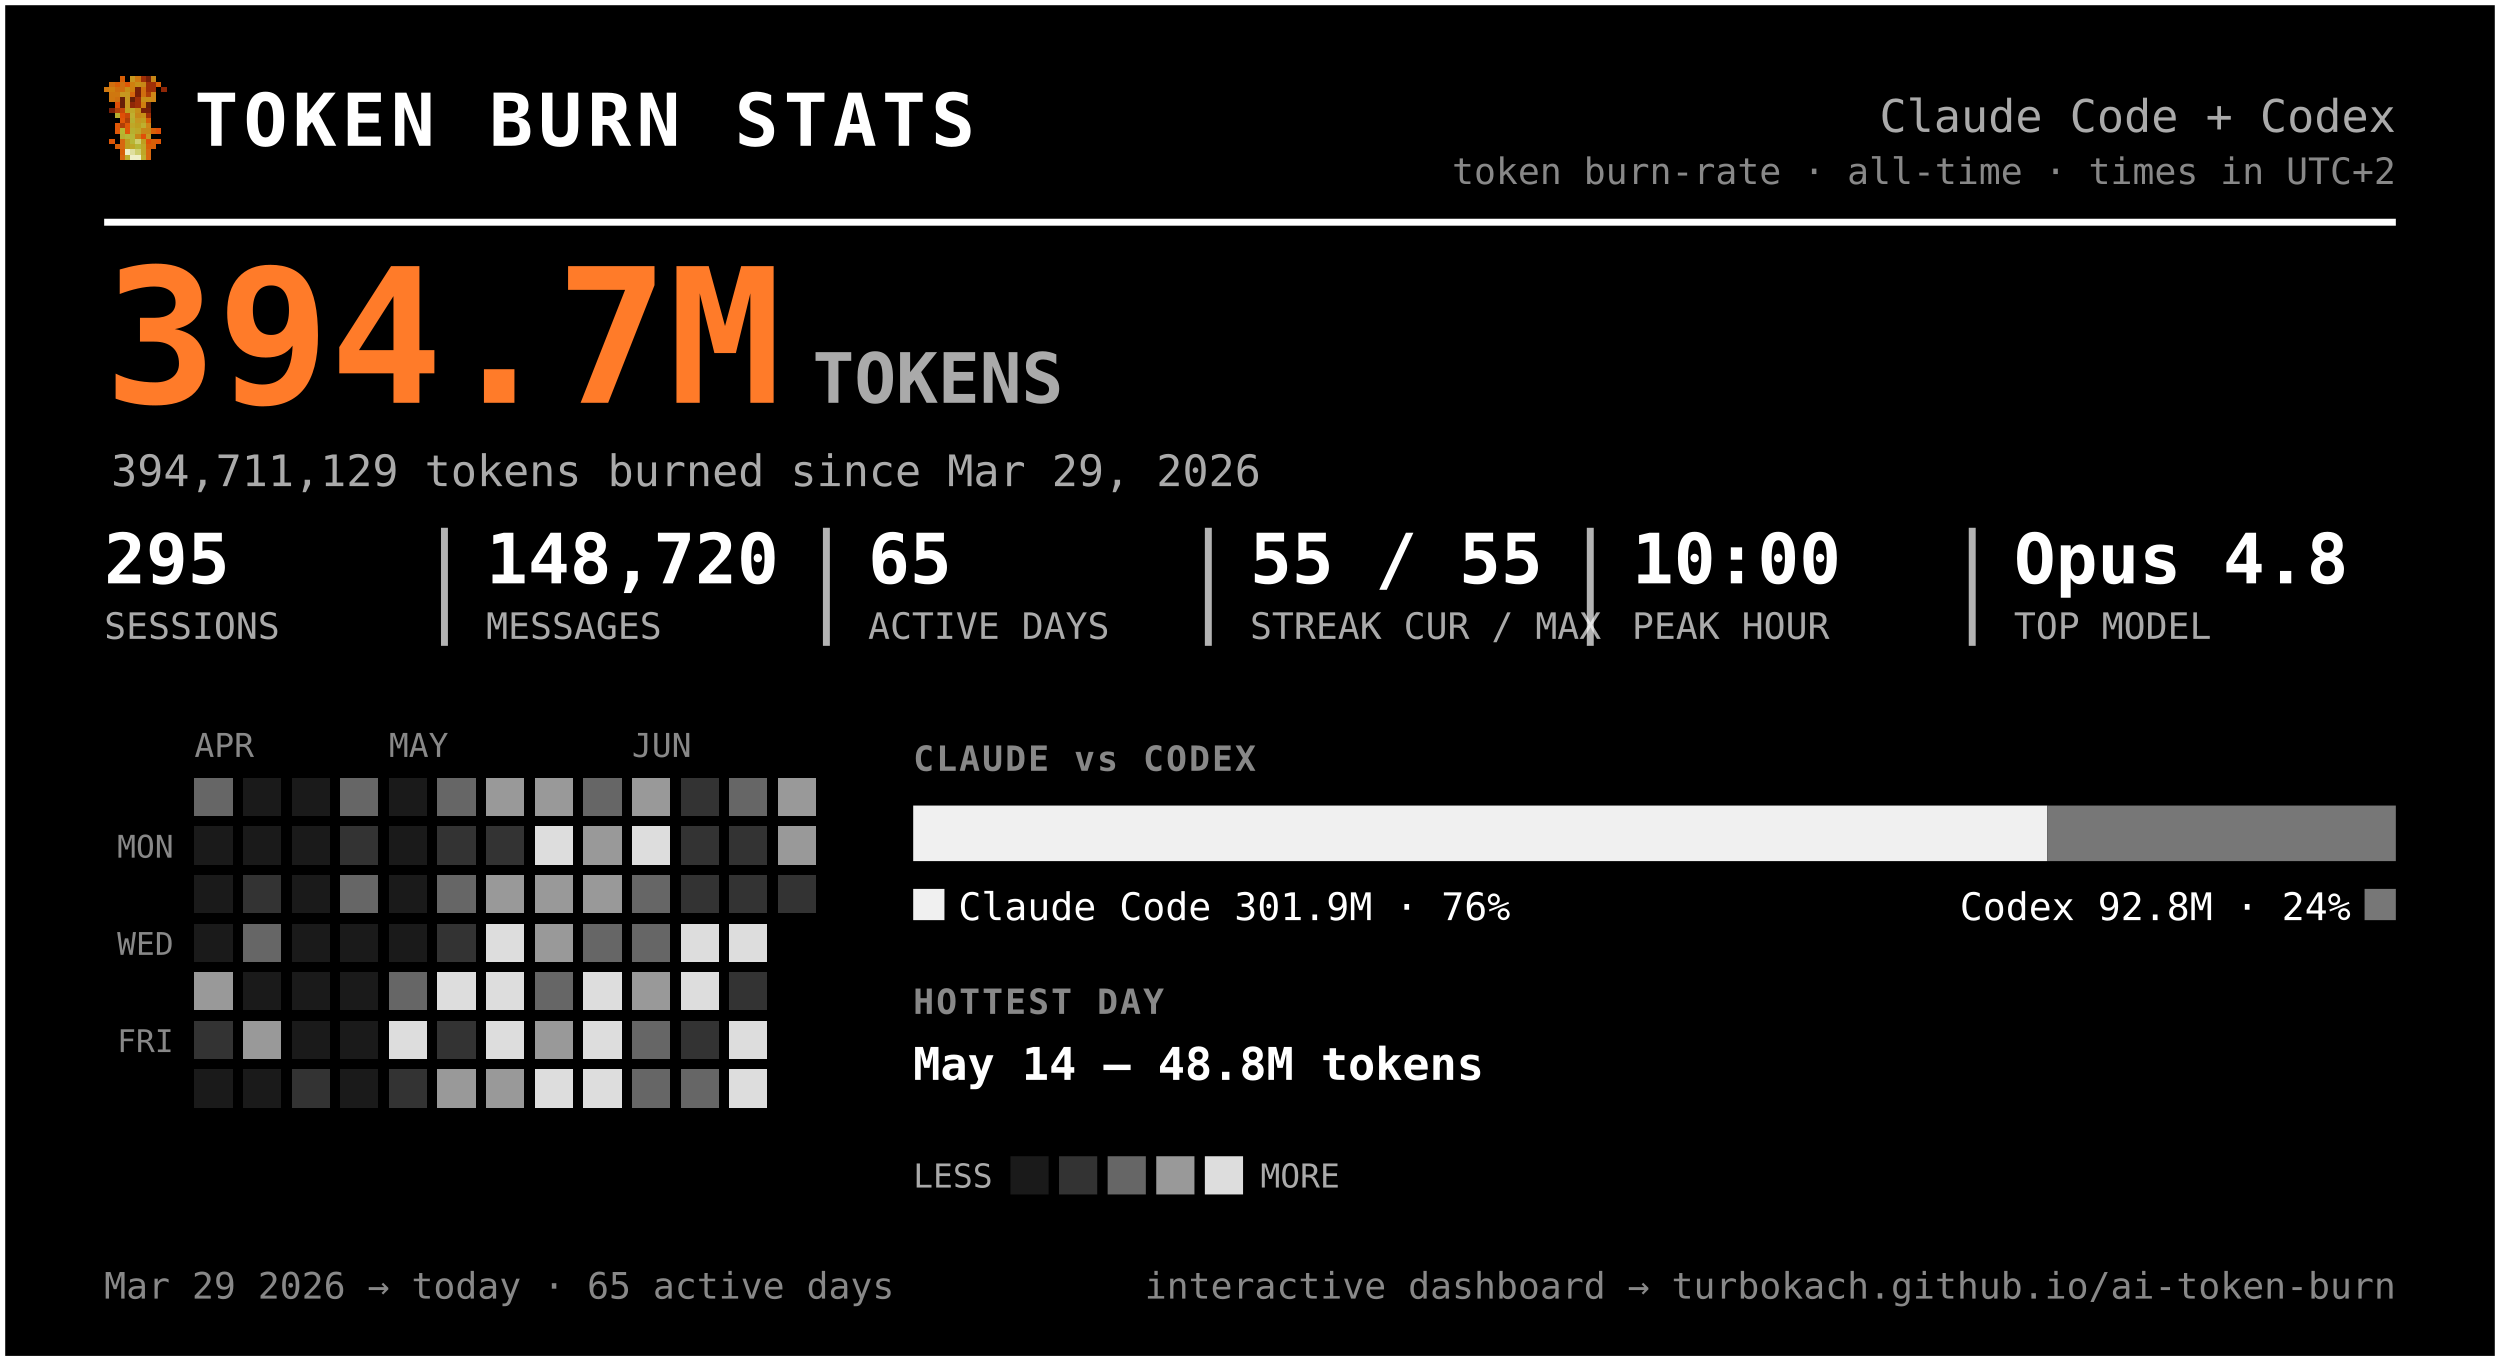
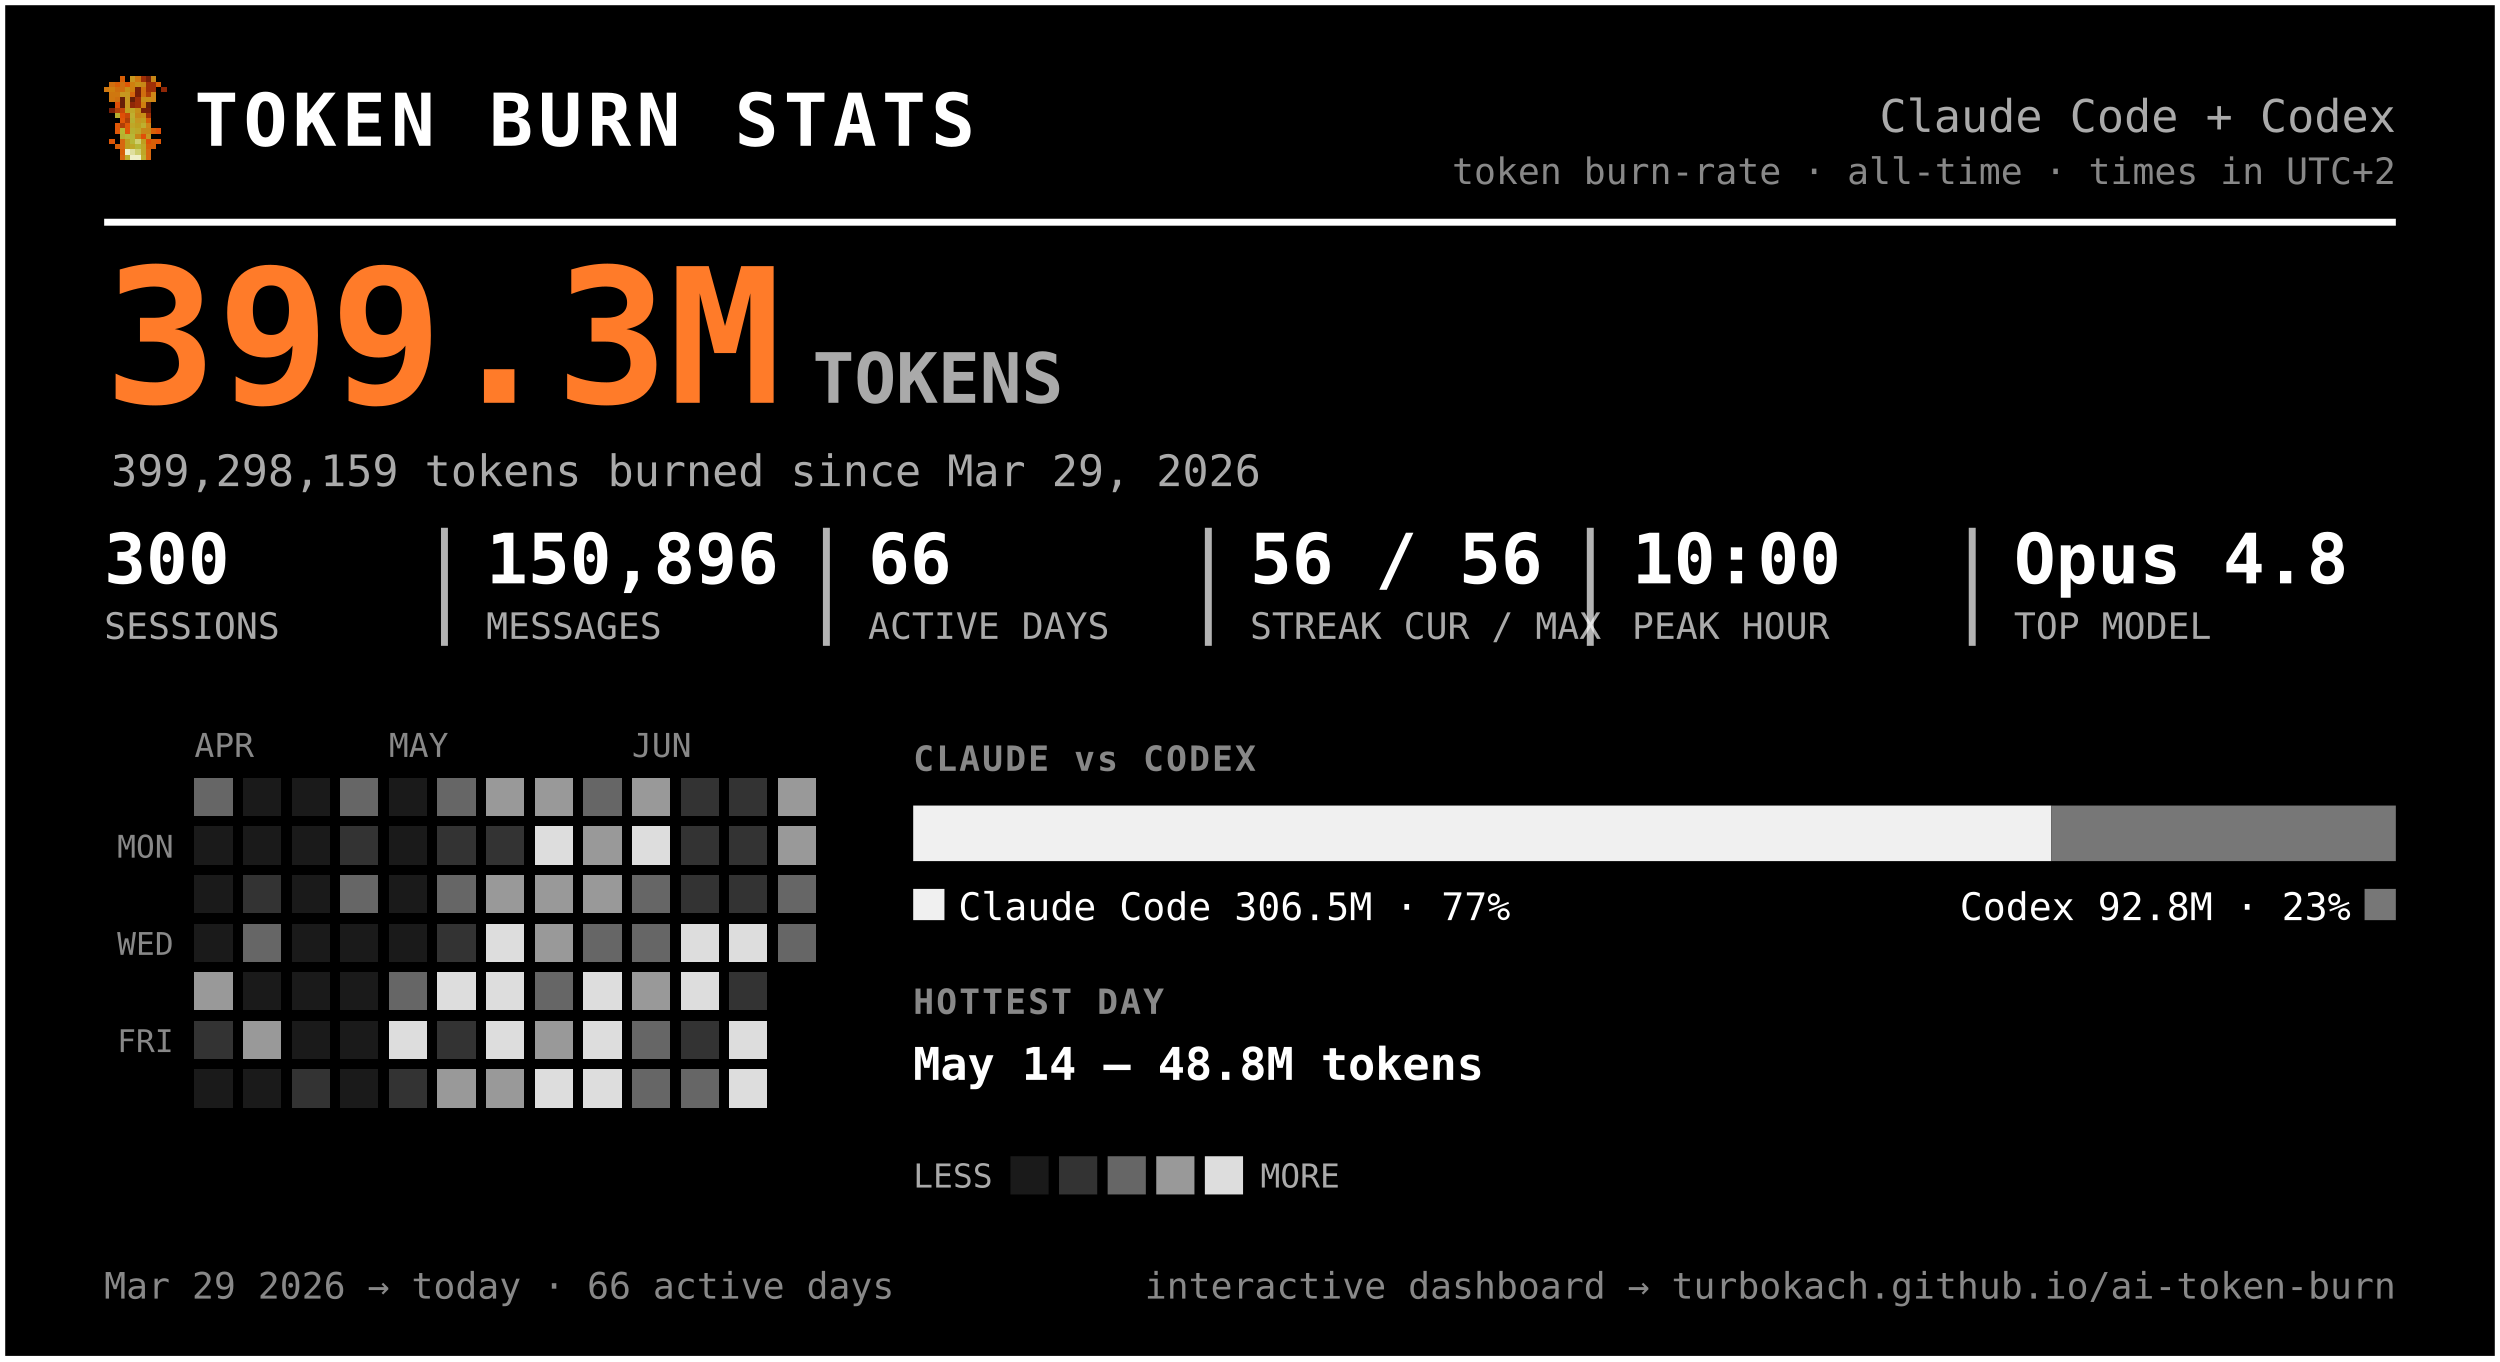
<svg xmlns="http://www.w3.org/2000/svg" width="720" height="392" viewBox="0 0 720 392" font-family="ui-monospace, 'SF Mono', 'Cascadia Code', Menlo, Consolas, monospace" role="img" aria-label="Token burn — Claude Code + Codex">
  <rect x="0.5" y="0.5" width="719" height="391" rx="0" fill="#000000" stroke="#ffffff" stroke-width="2" />
  <g transform="translate(30,22) scale(1.5)" shape-rendering="crispEdges">
    <rect x="3" y="0" width="1" height="1" fill="#d75f07" />
    <rect x="5" y="0" width="1" height="1" fill="#c7971f" />
    <rect x="6" y="0" width="1" height="1" fill="#cf770f" />
    <rect x="7" y="0" width="1" height="1" fill="#9f2f07" />
    <rect x="8" y="0" width="1" height="1" fill="#771f07" />
    <rect x="9" y="0" width="1" height="1" fill="#c78717" />
    <rect x="1" y="1" width="1" height="1" fill="#cf6f0f" />
    <rect x="2" y="1" width="1" height="1" fill="#d75f07" />
    <rect x="3" y="1" width="1" height="1" fill="#cf6f0f" />
    <rect x="4" y="1" width="1" height="1" fill="#df5707" />
    <rect x="5" y="1" width="1" height="1" fill="#cf7f0f" />
    <rect x="6" y="1" width="1" height="1" fill="#c78f17" />
    <rect x="7" y="1" width="1" height="1" fill="#c78717" />
    <rect x="8" y="1" width="1" height="1" fill="#9f2f07" />
    <rect x="9" y="1" width="1" height="1" fill="#9f2f07" />
    <rect x="10" y="1" width="1" height="1" fill="#d75f07" />
    <rect x="0" y="2" width="1" height="1" fill="#cf770f" />
    <rect x="1" y="2" width="1" height="1" fill="#cf7f0f" />
    <rect x="2" y="2" width="1" height="1" fill="#cf6f0f" />
    <rect x="3" y="2" width="1" height="1" fill="#cf6f0f" />
    <rect x="4" y="2" width="1" height="1" fill="#c78f17" />
    <rect x="5" y="2" width="1" height="1" fill="#cf7f0f" />
    <rect x="6" y="2" width="1" height="1" fill="#771f07" />
    <rect x="7" y="2" width="1" height="1" fill="#cf6f0f" />
    <rect x="8" y="2" width="1" height="1" fill="#9f2f07" />
    <rect x="9" y="2" width="1" height="1" fill="#9f2f07" />
    <rect x="11" y="2" width="1" height="1" fill="#8f2707" />
    <rect x="1" y="3" width="1" height="1" fill="#cf770f" />
    <rect x="2" y="3" width="1" height="1" fill="#cf770f" />
    <rect x="3" y="3" width="1" height="1" fill="#c7971f" />
    <rect x="4" y="3" width="1" height="1" fill="#c7971f" />
    <rect x="5" y="3" width="1" height="1" fill="#d7670f" />
    <rect x="6" y="3" width="1" height="1" fill="#771f07" />
    <rect x="7" y="3" width="1" height="1" fill="#cf6f0f" />
    <rect x="8" y="3" width="1" height="1" fill="#af3f07" />
    <rect x="9" y="3" width="1" height="1" fill="#cf8717" />
    <rect x="1" y="4" width="1" height="1" fill="#cf770f" />
    <rect x="2" y="4" width="1" height="1" fill="#cf6f0f" />
    <rect x="3" y="4" width="1" height="1" fill="#671f07" />
    <rect x="4" y="4" width="1" height="1" fill="#c7971f" />
    <rect x="5" y="4" width="1" height="1" fill="#671f07" />
    <rect x="6" y="4" width="1" height="1" fill="#9f2f07" />
    <rect x="7" y="4" width="1" height="1" fill="#c78f17" />
    <rect x="8" y="4" width="1" height="1" fill="#c78f17" />
    <rect x="9" y="4" width="1" height="1" fill="#cf8717" />
    <rect x="2" y="5" width="1" height="1" fill="#df4f07" />
    <rect x="3" y="5" width="1" height="1" fill="#671f07" />
    <rect x="4" y="5" width="1" height="1" fill="#c7971f" />
    <rect x="5" y="5" width="1" height="1" fill="#8f2707" />
    <rect x="6" y="5" width="1" height="1" fill="#9f2f07" />
    <rect x="7" y="5" width="1" height="1" fill="#cf7f0f" />
    <rect x="8" y="5" width="1" height="1" fill="#671f07" />
    <rect x="1" y="6" width="1" height="1" fill="#771f07" />
    <rect x="2" y="6" width="1" height="1" fill="#af3f07" />
    <rect x="3" y="6" width="1" height="1" fill="#c74707" />
    <rect x="4" y="6" width="1" height="1" fill="#bf9f1f" />
    <rect x="5" y="6" width="1" height="1" fill="#bfa727" />
    <rect x="6" y="6" width="1" height="1" fill="#c78f17" />
    <rect x="7" y="6" width="1" height="1" fill="#771f07" />
    <rect x="8" y="6" width="1" height="1" fill="#771f07" />
    <rect x="2" y="7" width="1" height="1" fill="#b7af2f" />
    <rect x="3" y="7" width="1" height="1" fill="#df4f07" />
    <rect x="4" y="7" width="1" height="1" fill="#c74707" />
    <rect x="5" y="7" width="1" height="1" fill="#bfaf2f" />
    <rect x="6" y="7" width="1" height="1" fill="#c78717" />
    <rect x="7" y="7" width="1" height="1" fill="#c78f17" />
    <rect x="8" y="7" width="1" height="1" fill="#9f2f07" />
    <rect x="3" y="8" width="1" height="1" fill="#df5707" />
    <rect x="4" y="8" width="1" height="1" fill="#af3f07" />
    <rect x="5" y="8" width="1" height="1" fill="#b7af2f" />
    <rect x="6" y="8" width="1" height="1" fill="#c7971f" />
    <rect x="7" y="8" width="1" height="1" fill="#bf9f1f" />
    <rect x="8" y="8" width="1" height="1" fill="#d75f07" />
    <rect x="2" y="9" width="1" height="1" fill="#df5707" />
    <rect x="3" y="9" width="1" height="1" fill="#af3f07" />
    <rect x="4" y="9" width="1" height="1" fill="#df5707" />
    <rect x="5" y="9" width="1" height="1" fill="#bfa727" />
    <rect x="6" y="9" width="1" height="1" fill="#bf9f1f" />
    <rect x="7" y="9" width="1" height="1" fill="#bfaf2f" />
    <rect x="8" y="9" width="1" height="1" fill="#cf8717" />
    <rect x="2" y="10" width="1" height="1" fill="#df5707" />
    <rect x="3" y="10" width="1" height="1" fill="#b7b72f" />
    <rect x="4" y="10" width="1" height="1" fill="#df5707" />
    <rect x="5" y="10" width="1" height="1" fill="#b7af2f" />
    <rect x="6" y="10" width="1" height="1" fill="#bfa727" />
    <rect x="7" y="10" width="1" height="1" fill="#c78717" />
    <rect x="8" y="10" width="1" height="1" fill="#c78717" />
    <rect x="9" y="10" width="1" height="1" fill="#d75f07" />
    <rect x="10" y="10" width="1" height="1" fill="#df4f07" />
    <rect x="3" y="11" width="1" height="1" fill="#b7af2f" />
    <rect x="4" y="11" width="1" height="1" fill="#b7b737" />
    <rect x="5" y="11" width="1" height="1" fill="#b7b737" />
    <rect x="6" y="11" width="1" height="1" fill="#c78717" />
    <rect x="7" y="11" width="1" height="1" fill="#df4f07" />
    <rect x="8" y="11" width="1" height="1" fill="#c7971f" />
    <rect x="1" y="12" width="1" height="1" fill="#df5707" />
    <rect x="3" y="12" width="1" height="1" fill="#d7670f" />
    <rect x="4" y="12" width="1" height="1" fill="#bf9f1f" />
    <rect x="5" y="12" width="1" height="1" fill="#b7b737" />
    <rect x="6" y="12" width="1" height="1" fill="#cfcf6f" />
    <rect x="7" y="12" width="1" height="1" fill="#bf9f1f" />
    <rect x="8" y="12" width="1" height="1" fill="#df4f07" />
    <rect x="9" y="12" width="1" height="1" fill="#d75f07" />
    <rect x="10" y="12" width="1" height="1" fill="#df5707" />
    <rect x="2" y="13" width="1" height="1" fill="#d75f07" />
    <rect x="3" y="13" width="1" height="1" fill="#d7670f" />
    <rect x="4" y="13" width="1" height="1" fill="#bf9f1f" />
    <rect x="5" y="13" width="1" height="1" fill="#bfa727" />
    <rect x="6" y="13" width="1" height="1" fill="#b7b737" />
    <rect x="7" y="13" width="1" height="1" fill="#bfa727" />
    <rect x="8" y="13" width="1" height="1" fill="#d75f07" />
    <rect x="9" y="13" width="1" height="1" fill="#d75f07" />
    <rect x="3" y="14" width="1" height="1" fill="#d75f07" />
    <rect x="4" y="14" width="1" height="1" fill="#efefc7" />
    <rect x="5" y="14" width="1" height="1" fill="#dfdf9f" />
    <rect x="6" y="14" width="1" height="1" fill="#cfcf6f" />
    <rect x="7" y="14" width="1" height="1" fill="#bfa727" />
    <rect x="8" y="14" width="1" height="1" fill="#d7670f" />
    <rect x="3" y="15" width="1" height="1" fill="#d7670f" />
    <rect x="4" y="15" width="1" height="1" fill="#bfaf2f" />
    <rect x="5" y="15" width="1" height="1" fill="#efefc7" />
    <rect x="6" y="15" width="1" height="1" fill="#efefc7" />
    <rect x="7" y="15" width="1" height="1" fill="#bfaf2f" />
    <rect x="8" y="15" width="1" height="1" fill="#d7670f" />
  </g>
  <text x="56.0" y="42.0" font-size="21" fill="#ffffff" font-weight="800" letter-spacing="1.5">TOKEN BURN STATS</text>
  <text x="690.0" y="38.0" font-size="13" fill="#aaaaaa" text-anchor="end">Claude Code + Codex</text>
  <text x="690.0" y="53.0" font-size="10.5" fill="#888888" text-anchor="end">token burn-rate · all-time · times in UTC+2</text>
  <line x1="30" y1="64" x2="690" y2="64" stroke="#ffffff" stroke-width="2" />
-   <text x="30.0" y="116.0" font-size="54" fill="#ff7b29" font-weight="800">394.7M</text>
+   <text x="30.0" y="116.0" font-size="54" fill="#ff7b29" font-weight="800">399.3M</text>
  <text x="234.0" y="116.0" font-size="20" fill="#aaaaaa" font-weight="600">TOKENS</text>
-   <text x="32.0" y="140.0" font-size="12.5" fill="#aaaaaa">394,711,129 tokens burned since Mar 29, 2026</text>
-   <text x="30.0" y="168.0" font-size="20" fill="#ffffff" font-weight="700">295</text>
+   <text x="32.0" y="140.0" font-size="12.5" fill="#aaaaaa">399,298,159 tokens burned since Mar 29, 2026</text>
+   <text x="30.0" y="168.0" font-size="20" fill="#ffffff" font-weight="700">300</text>
  <text x="30.0" y="184.0" font-size="10.5" fill="#aaaaaa">SESSIONS</text>
-   <text x="140.0" y="168.0" font-size="20" fill="#ffffff" font-weight="700">148,720</text>
+   <text x="140.0" y="168.0" font-size="20" fill="#ffffff" font-weight="700">150,896</text>
  <text x="140.0" y="184.0" font-size="10.5" fill="#aaaaaa">MESSAGES</text>
  <line x1="128.0" y1="152" x2="128.0" y2="186" stroke="#ffffff" stroke-width="2" opacity="0.7" />
-   <text x="250.0" y="168.0" font-size="20" fill="#ffffff" font-weight="700">65</text>
+   <text x="250.0" y="168.0" font-size="20" fill="#ffffff" font-weight="700">66</text>
  <text x="250.0" y="184.0" font-size="10.5" fill="#aaaaaa">ACTIVE DAYS</text>
  <line x1="238.0" y1="152" x2="238.0" y2="186" stroke="#ffffff" stroke-width="2" opacity="0.7" />
-   <text x="360.0" y="168.0" font-size="20" fill="#ffffff" font-weight="700">55 / 55</text>
+   <text x="360.0" y="168.0" font-size="20" fill="#ffffff" font-weight="700">56 / 56</text>
  <text x="360.0" y="184.0" font-size="10.5" fill="#aaaaaa">STREAK CUR / MAX</text>
  <line x1="348.0" y1="152" x2="348.0" y2="186" stroke="#ffffff" stroke-width="2" opacity="0.7" />
  <text x="470.0" y="168.0" font-size="20" fill="#ffffff" font-weight="700">10:00</text>
  <text x="470.0" y="184.0" font-size="10.5" fill="#aaaaaa">PEAK HOUR</text>
  <line x1="458.0" y1="152" x2="458.0" y2="186" stroke="#ffffff" stroke-width="2" opacity="0.7" />
  <text x="580.0" y="168.0" font-size="20" fill="#ffffff" font-weight="700">Opus 4.8</text>
  <text x="580.0" y="184.0" font-size="10.5" fill="#aaaaaa">TOP MODEL</text>
  <line x1="568.0" y1="152" x2="568.0" y2="186" stroke="#ffffff" stroke-width="2" opacity="0.7" />
  <text x="56.0" y="218.0" font-size="9.5" fill="#888888">APR</text>
  <text x="112.0" y="218.0" font-size="9.5" fill="#888888">MAY</text>
  <text x="182.0" y="218.0" font-size="9.5" fill="#888888">JUN</text>
  <text x="50.0" y="247.0" font-size="9" fill="#888888" text-anchor="end">MON</text>
  <text x="50.0" y="275.0" font-size="9" fill="#888888" text-anchor="end">WED</text>
  <text x="50.0" y="303.0" font-size="9" fill="#888888" text-anchor="end">FRI</text>
  <g shape-rendering="crispEdges">
    <rect x="126" y="238" width="11" height="11" rx="0" fill="#333333" />
    <rect x="126" y="252" width="11" height="11" rx="0" fill="#666666" />
    <rect x="126" y="266" width="11" height="11" rx="0" fill="#333333" />
    <rect x="126" y="280" width="11" height="11" rx="0" fill="#dddddd" />
    <rect x="126" y="294" width="11" height="11" rx="0" fill="#333333" />
    <rect x="126" y="308" width="11" height="11" rx="0" fill="#999999" />
    <rect x="140" y="224" width="11" height="11" rx="0" fill="#999999" />
    <rect x="140" y="238" width="11" height="11" rx="0" fill="#333333" />
    <rect x="140" y="252" width="11" height="11" rx="0" fill="#999999" />
    <rect x="140" y="266" width="11" height="11" rx="0" fill="#dddddd" />
    <rect x="140" y="280" width="11" height="11" rx="0" fill="#dddddd" />
    <rect x="140" y="294" width="11" height="11" rx="0" fill="#dddddd" />
    <rect x="140" y="308" width="11" height="11" rx="0" fill="#999999" />
    <rect x="154" y="224" width="11" height="11" rx="0" fill="#999999" />
    <rect x="154" y="238" width="11" height="11" rx="0" fill="#dddddd" />
    <rect x="154" y="252" width="11" height="11" rx="0" fill="#999999" />
    <rect x="154" y="266" width="11" height="11" rx="0" fill="#999999" />
    <rect x="154" y="280" width="11" height="11" rx="0" fill="#666666" />
    <rect x="154" y="294" width="11" height="11" rx="0" fill="#999999" />
    <rect x="154" y="308" width="11" height="11" rx="0" fill="#dddddd" />
    <rect x="168" y="224" width="11" height="11" rx="0" fill="#666666" />
    <rect x="168" y="238" width="11" height="11" rx="0" fill="#999999" />
    <rect x="168" y="252" width="11" height="11" rx="0" fill="#999999" />
    <rect x="168" y="266" width="11" height="11" rx="0" fill="#666666" />
    <rect x="168" y="280" width="11" height="11" rx="0" fill="#dddddd" />
    <rect x="168" y="294" width="11" height="11" rx="0" fill="#dddddd" />
    <rect x="168" y="308" width="11" height="11" rx="0" fill="#dddddd" />
    <rect x="182" y="224" width="11" height="11" rx="0" fill="#999999" />
    <rect x="182" y="238" width="11" height="11" rx="0" fill="#dddddd" />
    <rect x="182" y="252" width="11" height="11" rx="0" fill="#666666" />
    <rect x="182" y="266" width="11" height="11" rx="0" fill="#666666" />
    <rect x="182" y="280" width="11" height="11" rx="0" fill="#999999" />
    <rect x="182" y="294" width="11" height="11" rx="0" fill="#666666" />
    <rect x="182" y="308" width="11" height="11" rx="0" fill="#666666" />
    <rect x="196" y="224" width="11" height="11" rx="0" fill="#333333" />
    <rect x="196" y="238" width="11" height="11" rx="0" fill="#333333" />
    <rect x="196" y="252" width="11" height="11" rx="0" fill="#333333" />
    <rect x="196" y="266" width="11" height="11" rx="0" fill="#dddddd" />
    <rect x="196" y="280" width="11" height="11" rx="0" fill="#dddddd" />
    <rect x="196" y="294" width="11" height="11" rx="0" fill="#333333" />
    <rect x="196" y="308" width="11" height="11" rx="0" fill="#666666" />
-     <rect x="210" y="224" width="11" height="11" rx="0" fill="#666666" />
+     <rect x="210" y="224" width="11" height="11" rx="0" fill="#333333" />
    <rect x="210" y="238" width="11" height="11" rx="0" fill="#333333" />
    <rect x="210" y="252" width="11" height="11" rx="0" fill="#333333" />
    <rect x="210" y="266" width="11" height="11" rx="0" fill="#dddddd" />
    <rect x="210" y="280" width="11" height="11" rx="0" fill="#333333" />
    <rect x="210" y="294" width="11" height="11" rx="0" fill="#dddddd" />
    <rect x="210" y="308" width="11" height="11" rx="0" fill="#dddddd" />
    <rect x="224" y="224" width="11" height="11" rx="0" fill="#999999" />
    <rect x="224" y="238" width="11" height="11" rx="0" fill="#999999" />
-     <rect x="224" y="252" width="11" height="11" rx="0" fill="#333333" />
+     <rect x="224" y="252" width="11" height="11" rx="0" fill="#666666" />
+     <rect x="224" y="266" width="11" height="11" rx="0" fill="#666666" />
    <rect x="56" y="224" width="11" height="11" rx="0" fill="#666666" />
    <rect x="56" y="280" width="11" height="11" rx="0" fill="#999999" />
    <rect x="56" y="294" width="11" height="11" rx="0" fill="#333333" />
    <rect x="70" y="252" width="11" height="11" rx="0" fill="#333333" />
    <rect x="70" y="266" width="11" height="11" rx="0" fill="#666666" />
    <rect x="70" y="294" width="11" height="11" rx="0" fill="#999999" />
    <rect x="84" y="308" width="11" height="11" rx="0" fill="#333333" />
    <rect x="98" y="224" width="11" height="11" rx="0" fill="#666666" />
    <rect x="98" y="238" width="11" height="11" rx="0" fill="#333333" />
    <rect x="98" y="252" width="11" height="11" rx="0" fill="#666666" />
    <rect x="112" y="280" width="11" height="11" rx="0" fill="#666666" />
    <rect x="112" y="294" width="11" height="11" rx="0" fill="#dddddd" />
    <rect x="112" y="308" width="11" height="11" rx="0" fill="#333333" />
    <rect x="126" y="224" width="11" height="11" rx="0" fill="#666666" />
    <rect x="56" y="238" width="11" height="11" rx="0" fill="#1a1a1a" />
    <rect x="56" y="252" width="11" height="11" rx="0" fill="#1a1a1a" />
    <rect x="56" y="266" width="11" height="11" rx="0" fill="#1a1a1a" />
    <rect x="56" y="308" width="11" height="11" rx="0" fill="#1a1a1a" />
    <rect x="70" y="224" width="11" height="11" rx="0" fill="#1a1a1a" />
    <rect x="70" y="238" width="11" height="11" rx="0" fill="#1a1a1a" />
    <rect x="70" y="280" width="11" height="11" rx="0" fill="#1a1a1a" />
    <rect x="70" y="308" width="11" height="11" rx="0" fill="#1a1a1a" />
    <rect x="84" y="224" width="11" height="11" rx="0" fill="#1a1a1a" />
    <rect x="84" y="238" width="11" height="11" rx="0" fill="#1a1a1a" />
    <rect x="84" y="252" width="11" height="11" rx="0" fill="#1a1a1a" />
    <rect x="84" y="266" width="11" height="11" rx="0" fill="#1a1a1a" />
    <rect x="84" y="280" width="11" height="11" rx="0" fill="#1a1a1a" />
    <rect x="84" y="294" width="11" height="11" rx="0" fill="#1a1a1a" />
    <rect x="98" y="266" width="11" height="11" rx="0" fill="#1a1a1a" />
    <rect x="98" y="280" width="11" height="11" rx="0" fill="#1a1a1a" />
    <rect x="98" y="294" width="11" height="11" rx="0" fill="#1a1a1a" />
    <rect x="98" y="308" width="11" height="11" rx="0" fill="#1a1a1a" />
    <rect x="112" y="224" width="11" height="11" rx="0" fill="#1a1a1a" />
    <rect x="112" y="238" width="11" height="11" rx="0" fill="#1a1a1a" />
    <rect x="112" y="252" width="11" height="11" rx="0" fill="#1a1a1a" />
    <rect x="112" y="266" width="11" height="11" rx="0" fill="#1a1a1a" />
  </g>
  <text x="263.0" y="222.0" font-size="10" fill="#888888" font-weight="700" letter-spacing="0.6">CLAUDE vs CODEX</text>
-   <path d="M263.00,232 H589.61 L589.61,232 V248.00 L589.61,248.00 H263.00 L263.00,248.00 V232.00 L263.00,232.00 Z" fill="#f0f0f0" />
-   <path d="M589.61,232 H690.00 L690.00,232 V248.00 L690.00,248.00 H589.61 L589.61,248.00 V232.00 L589.61,232.00 Z" fill="#777777" />
+   <path d="M263.00,232 H590.76 L590.76,232 V248.00 L590.76,248.00 H263.00 L263.00,248.00 V232.00 L263.00,232.00 Z" fill="#f0f0f0" />
+   <path d="M590.76,232 H690.00 L690.00,232 V248.00 L690.00,248.00 H590.76 L590.76,248.00 V232.00 L590.76,232.00 Z" fill="#777777" />
  <rect x="263" y="256" width="9" height="9" rx="0" fill="#f0f0f0" />
-   <text x="276.0" y="265.0" font-size="11" fill="#ffffff">Claude Code  301.9M · 76%</text>
+   <text x="276.0" y="265.0" font-size="11" fill="#ffffff">Claude Code  306.5M · 77%</text>
  <rect x="681.0" y="256" width="9" height="9" rx="0" fill="#777777" />
-   <text x="677.0" y="265.0" font-size="11" fill="#ffffff" text-anchor="end">Codex  92.8M · 24%</text>
+   <text x="677.0" y="265.0" font-size="11" fill="#ffffff" text-anchor="end">Codex  92.8M · 23%</text>
  <text x="263.0" y="292.0" font-size="10" fill="#888888" font-weight="700" letter-spacing="0.6">HOTTEST DAY</text>
  <text x="263.0" y="311.0" font-size="13" fill="#ffffff" font-weight="600">May 14 — 48.8M tokens</text>
  <text x="263.0" y="342.0" font-size="9.5" fill="#aaaaaa">LESS</text>
  <rect x="291" y="333" width="11" height="11" rx="0" fill="#1a1a1a" />
  <rect x="305" y="333" width="11" height="11" rx="0" fill="#333333" />
  <rect x="319" y="333" width="11" height="11" rx="0" fill="#666666" />
  <rect x="333" y="333" width="11" height="11" rx="0" fill="#999999" />
  <rect x="347" y="333" width="11" height="11" rx="0" fill="#dddddd" />
  <text x="363.0" y="342.0" font-size="9.5" fill="#aaaaaa">MORE</text>
-   <text x="30.0" y="374.0" font-size="10.5" fill="#888888">Mar 29 2026 → today  ·  65 active days</text>
+   <text x="30.0" y="374.0" font-size="10.5" fill="#888888">Mar 29 2026 → today  ·  66 active days</text>
  <text x="690.0" y="374.0" font-size="10.5" fill="#888888" text-anchor="end">interactive dashboard → turbokach.github.io/ai-token-burn</text>
</svg>
